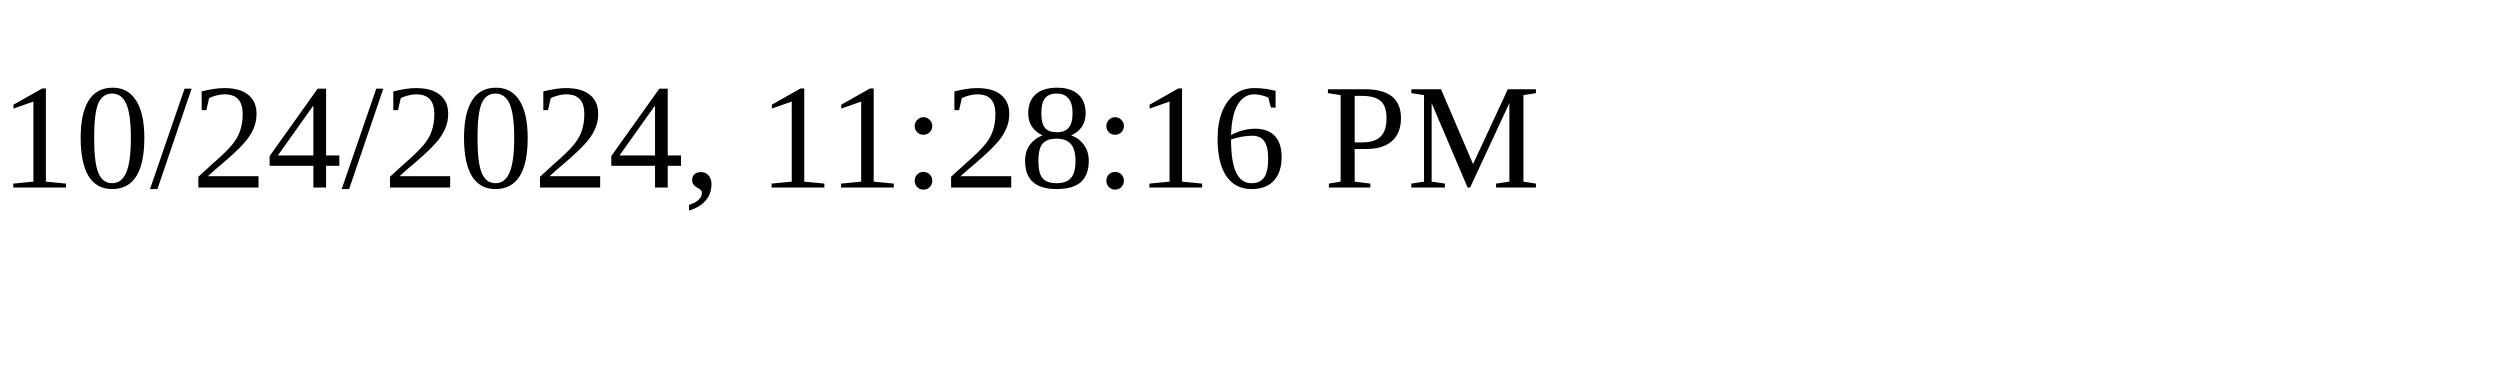
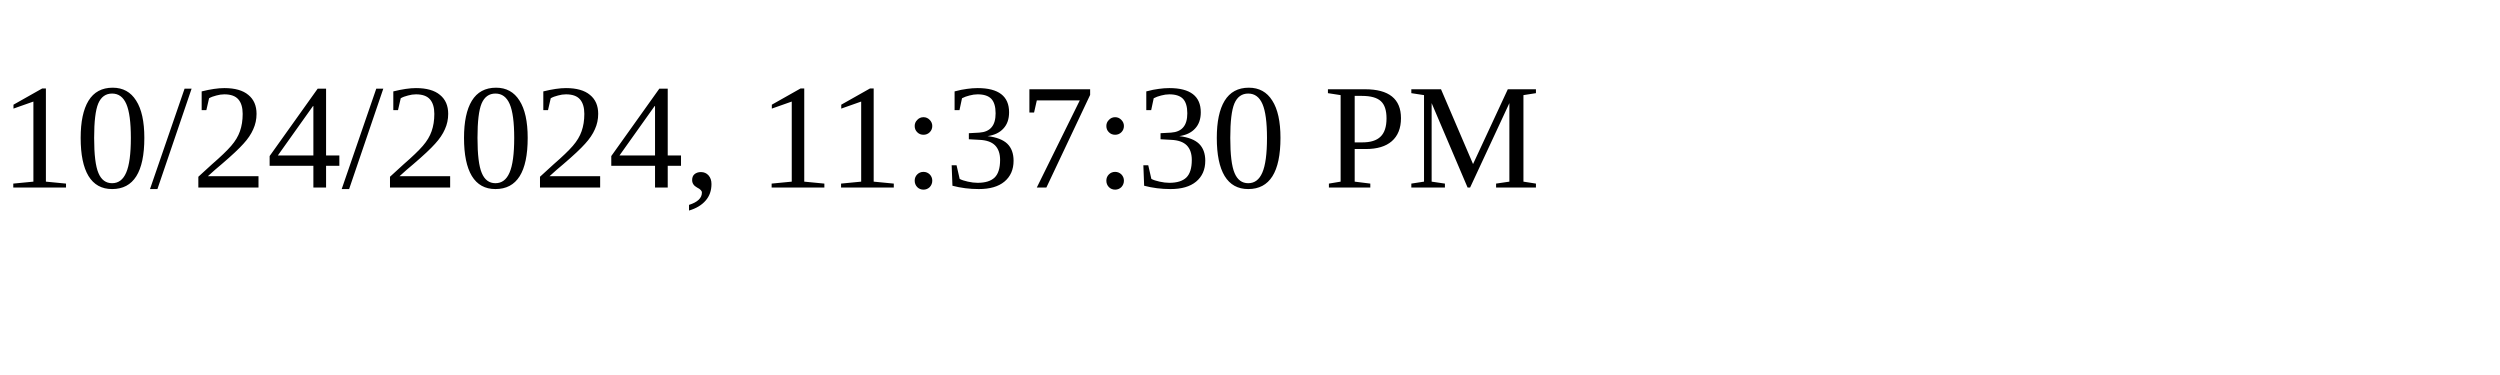
<svg xmlns="http://www.w3.org/2000/svg" height="30" width="200">
-   <text x="0" y="15">10/24/2024, 11:28:16 PM</text>
+   <text x="0" y="15">10/24/2024, 11:37:30 PM</text>
</svg>
